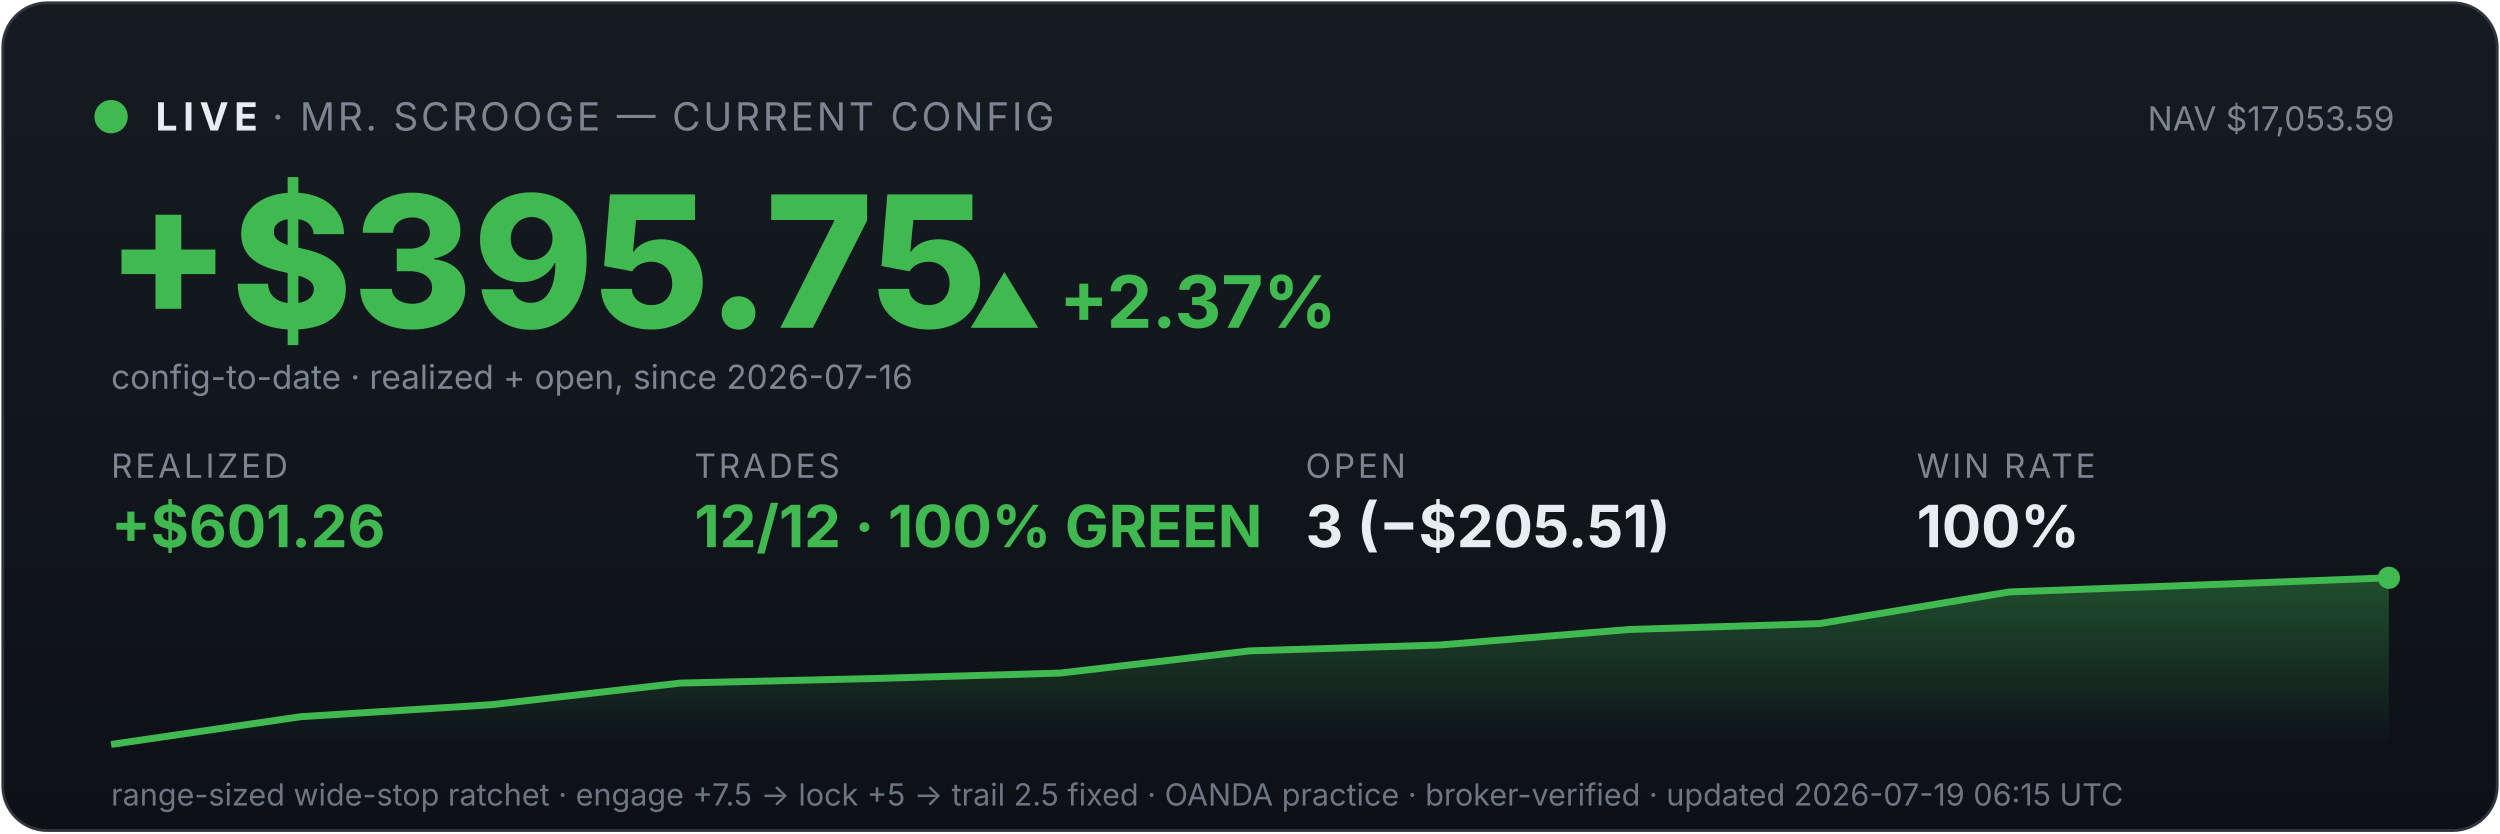
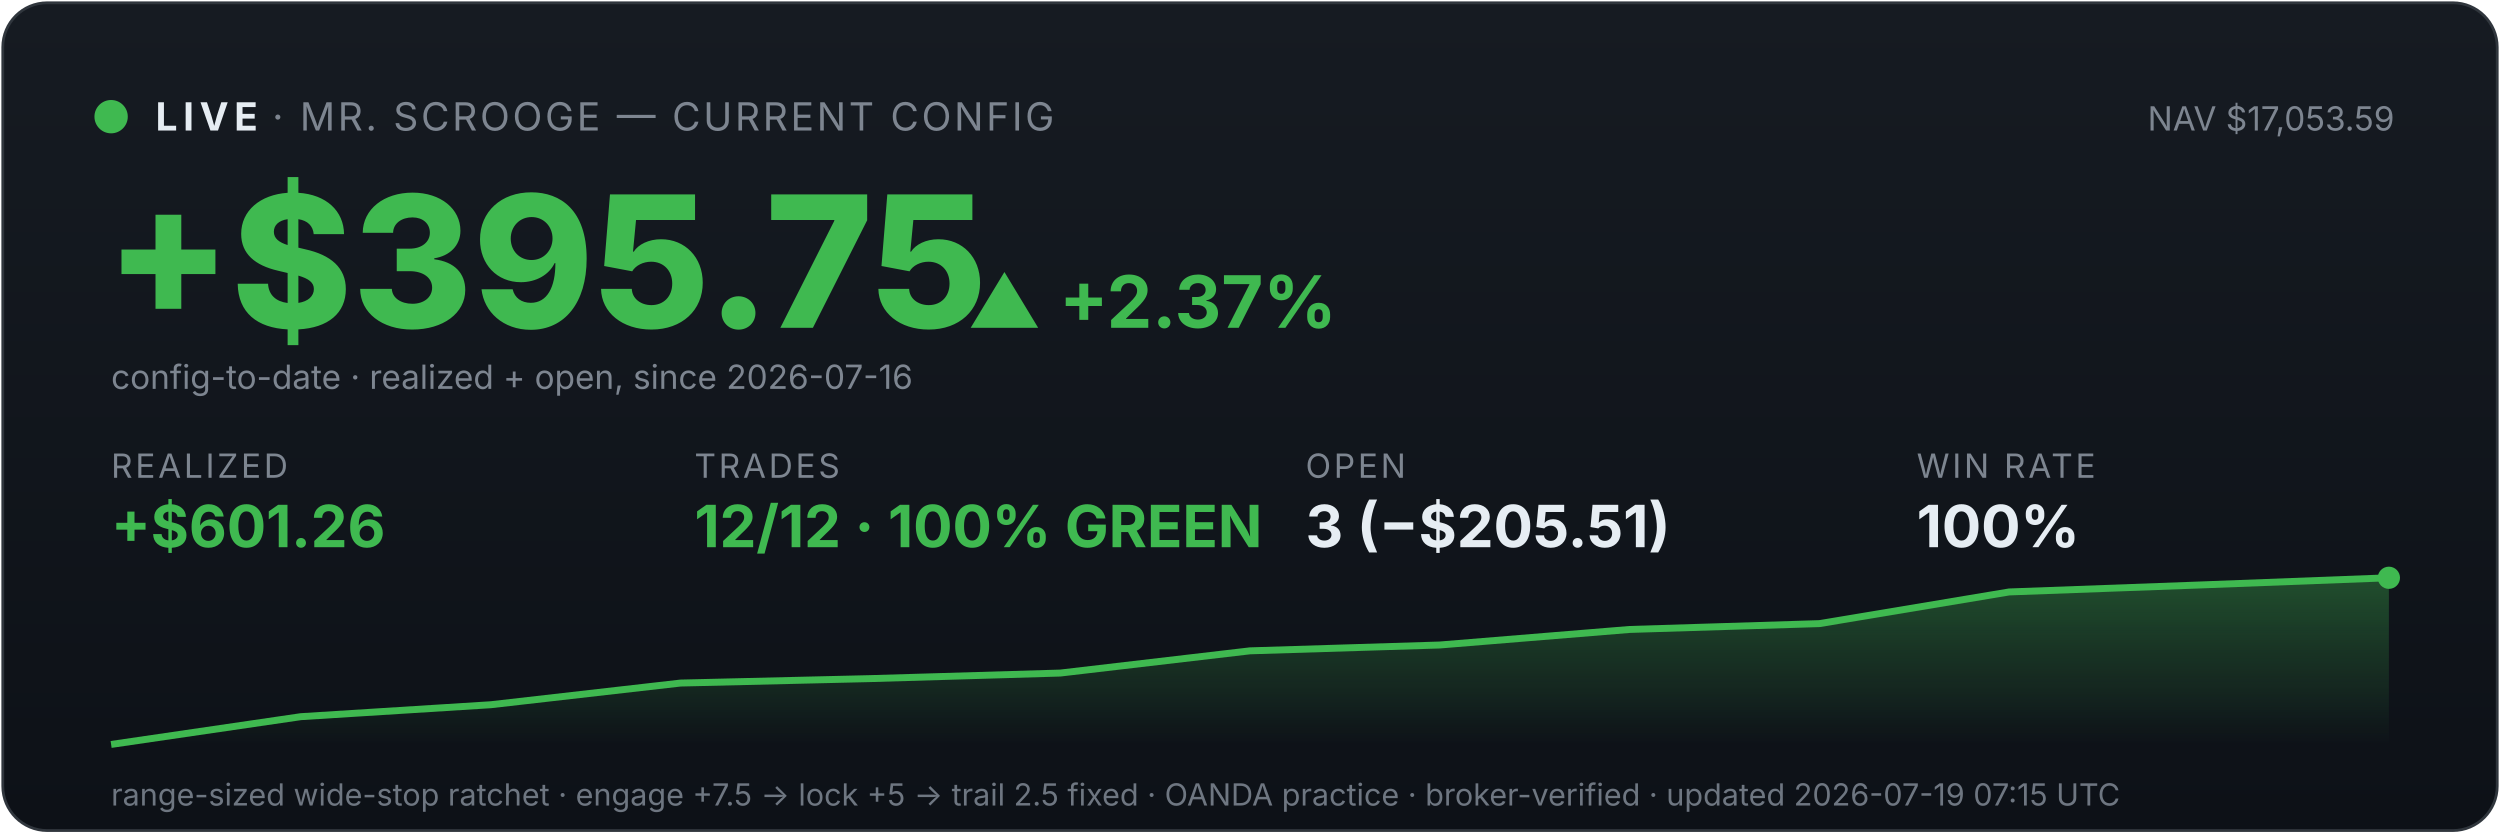
<svg xmlns="http://www.w3.org/2000/svg" viewBox="0 0 900 300" width="100%" font-family="system-ui,-apple-system,sans-serif">
  <defs>
    <linearGradient id="bg" x1="0" y1="0" x2="0" y2="1">
      <stop offset="0" stop-color="#161b22" />
      <stop offset="1" stop-color="#0d1117" />
    </linearGradient>
    <linearGradient id="fill" x1="0" y1="0" x2="0" y2="1">
      <stop offset="0" stop-color="#3fb950" stop-opacity="0.35" />
      <stop offset="1" stop-color="#3fb950" stop-opacity="0" />
    </linearGradient>
  </defs>
  <rect x="1" y="1" width="898" height="298" rx="16" fill="url(#bg)" stroke="#30363d" />
  <circle cx="40" cy="42" r="6" fill="#3fb950" />
  <text x="56" y="47" font-size="14" font-weight="700" fill="#e6edf3" letter-spacing="2">LIVE</text>
  <text x="98" y="47" font-size="14" fill="#7d8590" letter-spacing="1">· MR. SCROOGE — CURRENT CONFIG</text>
  <text x="862" y="47" font-size="12" fill="#7d8590" text-anchor="end">NAV $17,053.59</text>
  <text x="38" y="118" font-size="66" font-weight="800" fill="#3fb950">+$395.75</text>
  <text x="348" y="118" font-size="26" font-weight="700" fill="#3fb950">▲ +2.37%</text>
  <text x="40" y="140" font-size="12" fill="#7d8590">config-to-date · realized + open, since 2026-07-16</text>
  <text x="40" y="172" font-family="system-ui,-apple-system,sans-serif" font-size="12" fill="#7d8590" letter-spacing="1">REALIZED</text>
  <text x="40" y="197" font-family="system-ui,-apple-system,sans-serif" font-size="21" font-weight="700" fill="#3fb950">+$601.26</text>
  <text x="250" y="172" font-family="system-ui,-apple-system,sans-serif" font-size="12" fill="#7d8590" letter-spacing="1">TRADES</text>
  <text x="250" y="197" font-family="system-ui,-apple-system,sans-serif" font-size="21" font-weight="700" fill="#3fb950">12/12 · 100% GREEN</text>
  <text x="470" y="172" font-family="system-ui,-apple-system,sans-serif" font-size="12" fill="#7d8590" letter-spacing="1">OPEN</text>
  <text x="470" y="197" font-family="system-ui,-apple-system,sans-serif" font-size="21" font-weight="700" fill="#e6edf3">3 (−$205.51)</text>
  <text x="690" y="172" font-family="system-ui,-apple-system,sans-serif" font-size="12" fill="#7d8590" letter-spacing="1">WIN RATE</text>
  <text x="690" y="197" font-family="system-ui,-apple-system,sans-serif" font-size="21" font-weight="700" fill="#e6edf3">100%</text>
  <polygon points="40,268 40.0,268.0 108.3,258.0 176.7,253.7 245.0,245.9 313.3,244.3 381.7,242.3 450.0,234.3 518.3,232.2 586.7,226.6 655.0,224.5 723.3,213.1 791.7,210.6 860.0,208.0 860,268" fill="url(#fill)" />
  <polyline points="40.0,268.0 108.3,258.0 176.7,253.7 245.0,245.9 313.3,244.3 381.7,242.3 450.0,234.3 518.3,232.2 586.7,226.6 655.0,224.5 723.3,213.1 791.7,210.6 860.0,208.0" fill="none" stroke="#3fb950" stroke-width="2.5" />
  <circle cx="860.0" cy="208.0" r="4" fill="#3fb950" />
-   <text x="40" y="290" font-size="11" fill="#6e7681">range-sized wide-stop ratchet · engage +7.5 → lock +5 → trail 2.5 fixed · OANDA practice · broker-verified · updated 2026-07-19 06:15 UTC</text>
+   <text x="40" y="290" font-size="11" fill="#6e7681">range-sized wide-stop ratchet · engage +7.5 → lock +5 → trail 2.5 fixed · OANDA practice · broker-verified · updated 2026-07-19 07:15 UTC</text>
</svg>
